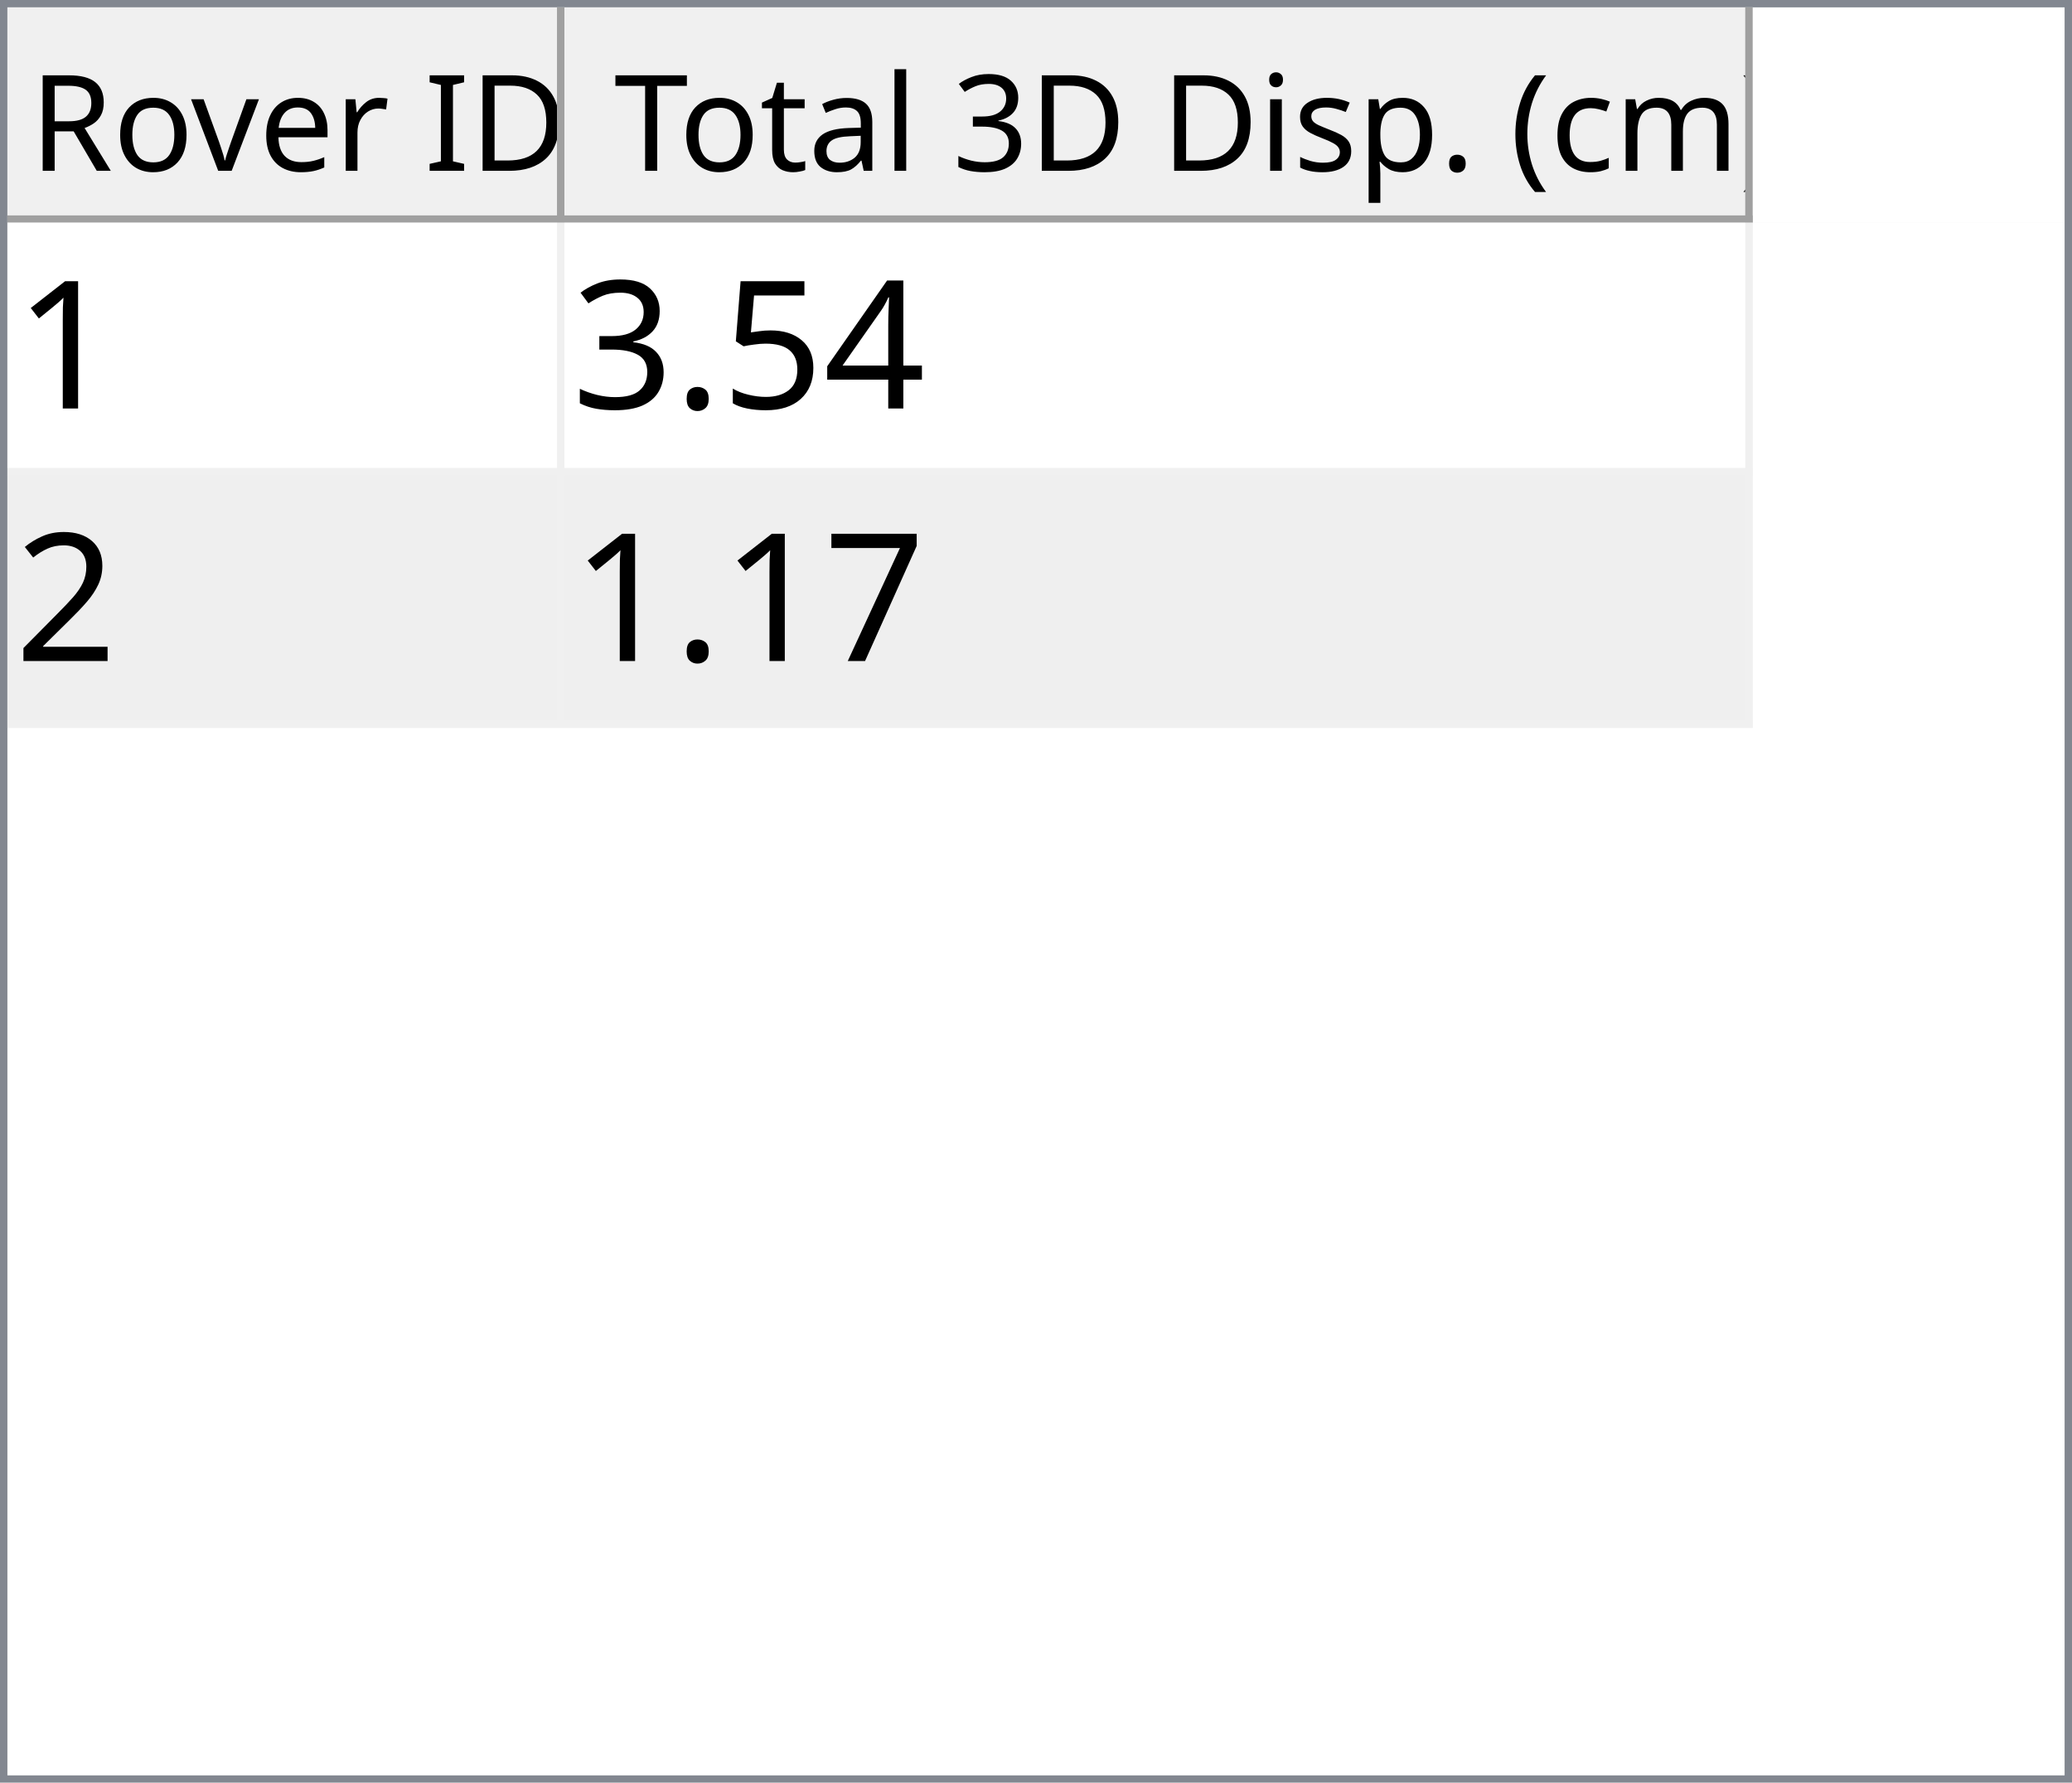
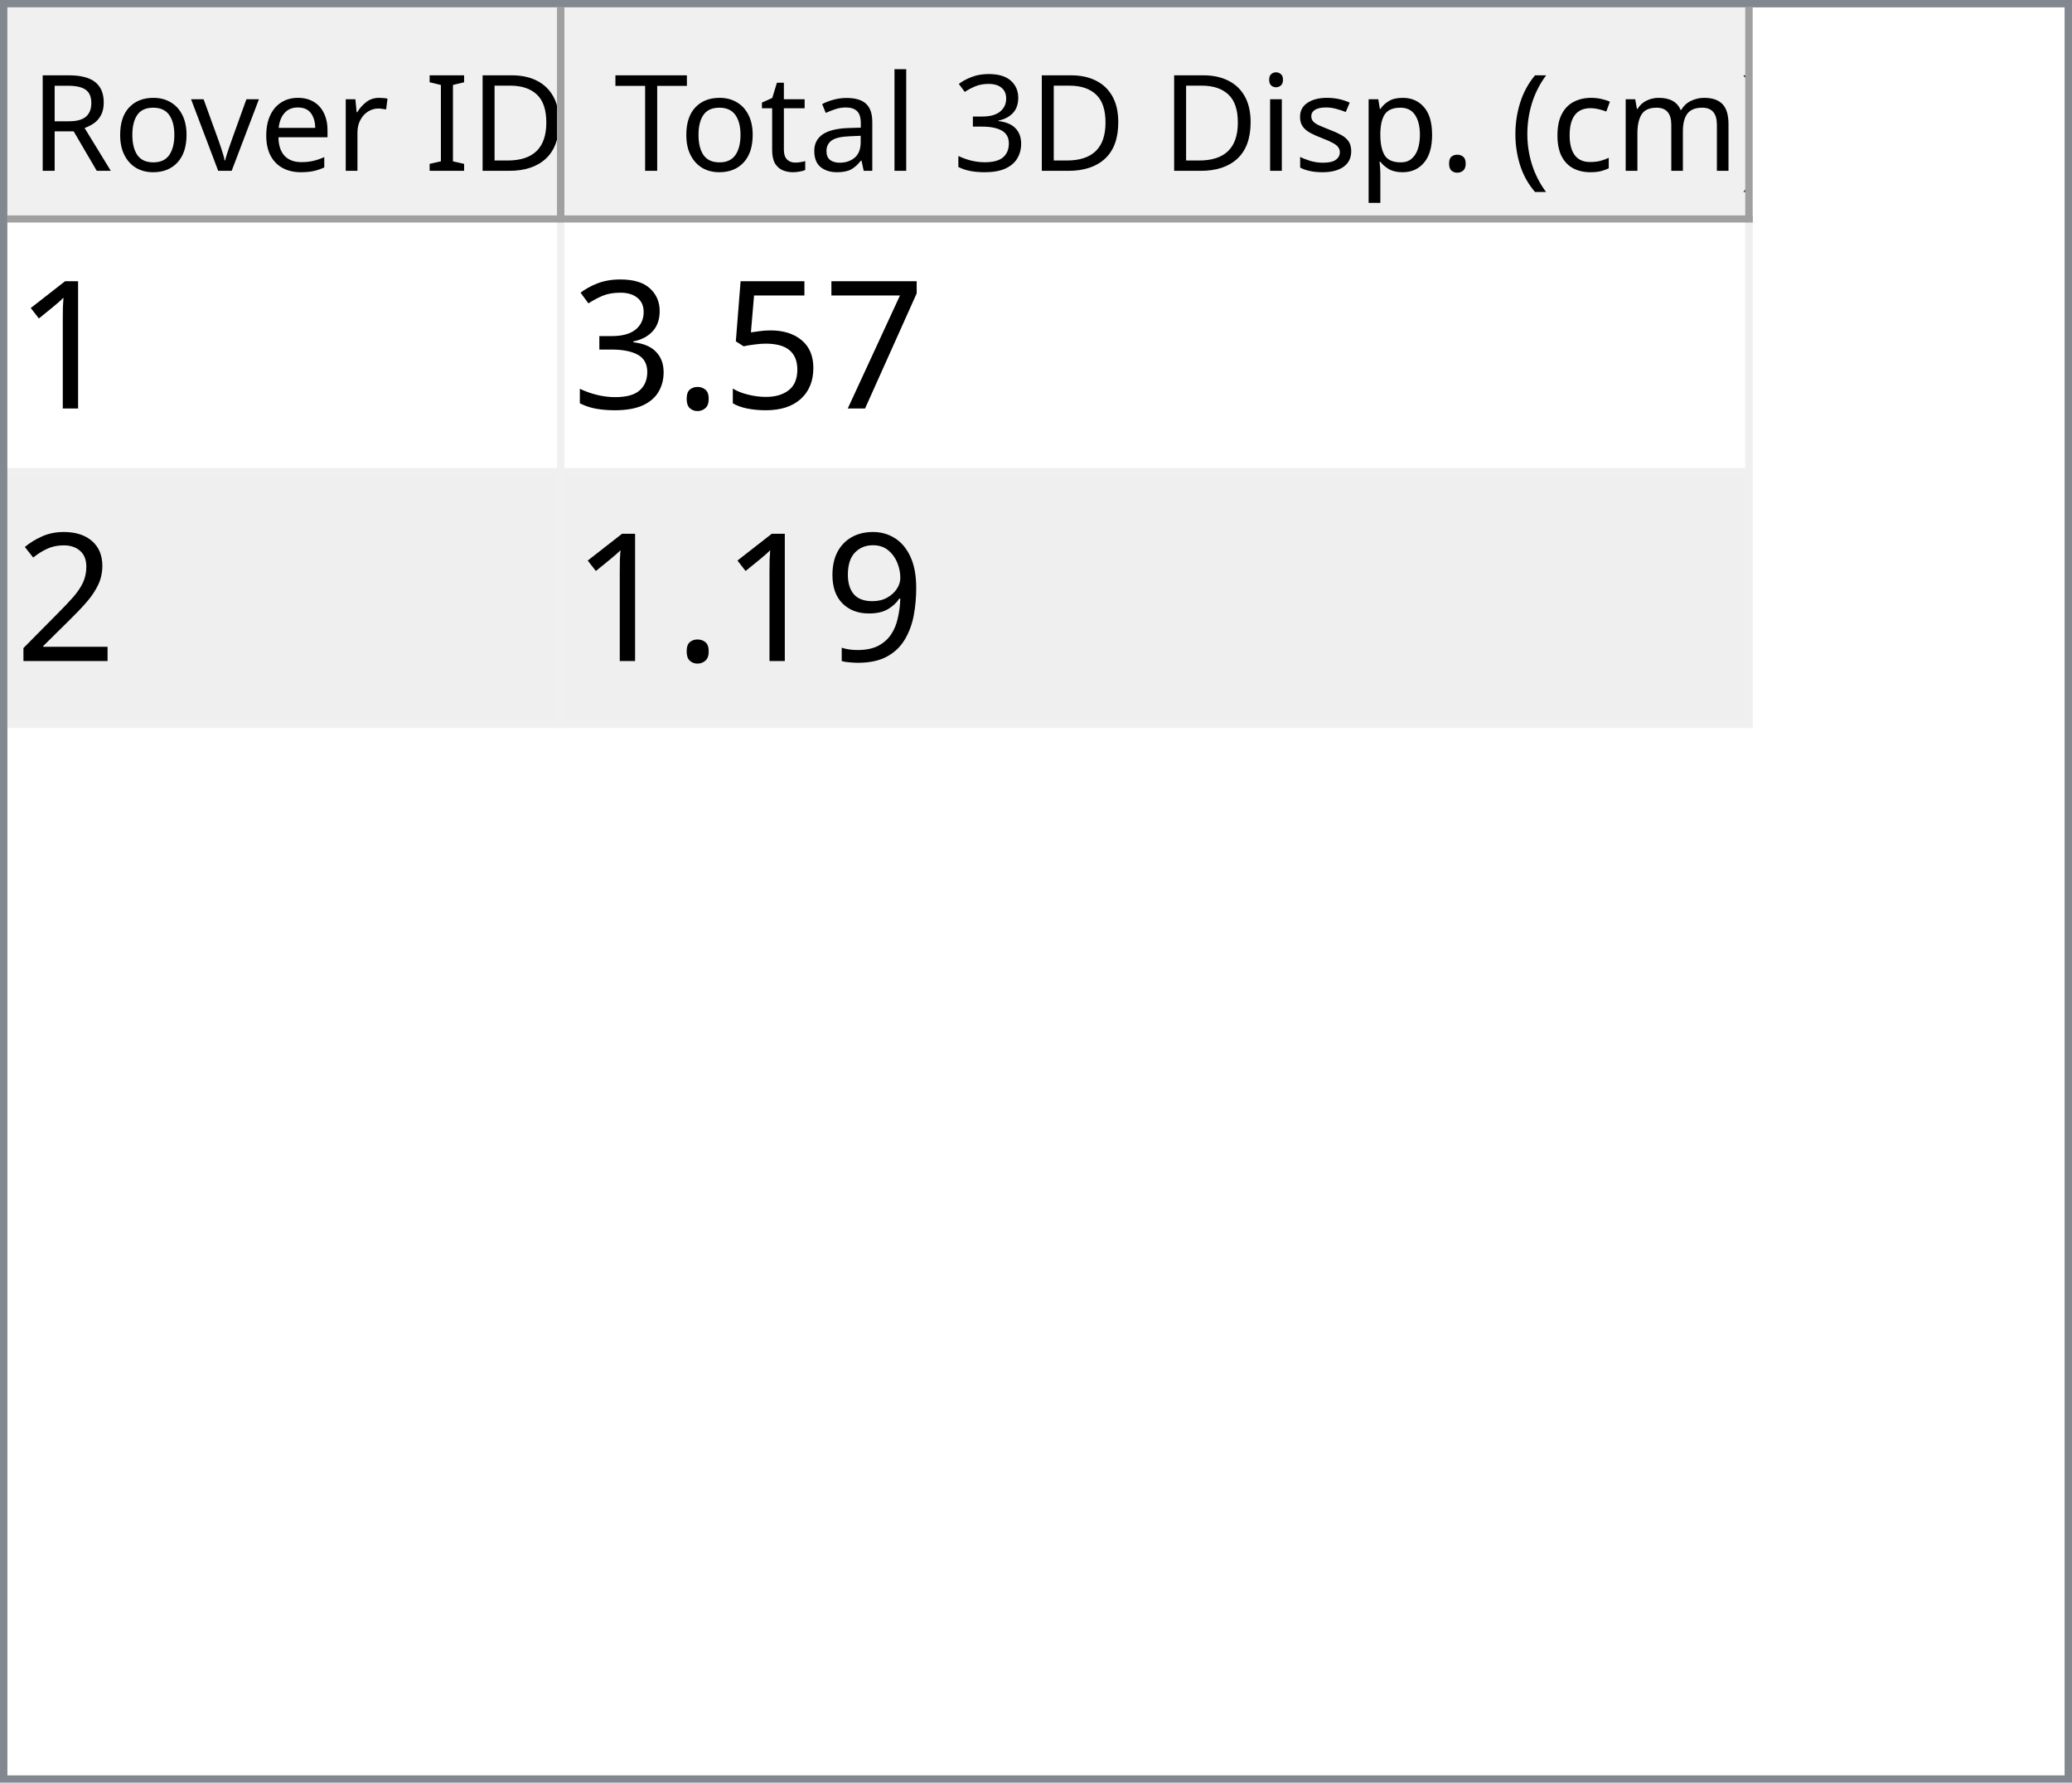
<svg xmlns="http://www.w3.org/2000/svg" style="fill-opacity:1; color-rendering:auto; color-interpolation:auto; text-rendering:auto; stroke:black; stroke-linecap:square; stroke-miterlimit:10; shape-rendering:auto; stroke-opacity:1; fill:black; stroke-dasharray:none; font-weight:normal; stroke-width:1; font-family:'Dialog'; font-style:normal; stroke-linejoin:miter; font-size:12px; stroke-dashoffset:0; image-rendering:auto;" width="279" height="240">
  <defs id="genericDefs" />
  <g>
    <defs id="defs1">
      <clipPath clipPathUnits="userSpaceOnUse" id="clipPath1">
        <path d="M0 0 L279 0 L279 240 L0 240 L0 0 Z" />
      </clipPath>
      <clipPath clipPathUnits="userSpaceOnUse" id="clipPath2">
        <path d="M0 0 L0 240 L279 240 L279 0 Z" />
      </clipPath>
      <clipPath clipPathUnits="userSpaceOnUse" id="clipPath3">
        <path d="M0 0 L0 29 L277 29 L277 0 Z" />
      </clipPath>
      <clipPath clipPathUnits="userSpaceOnUse" id="clipPath4">
        <path d="M0 0 L0 29 L75 29 L75 0 Z" />
      </clipPath>
      <clipPath clipPathUnits="userSpaceOnUse" id="clipPath5">
        <path d="M1 1 L1 28 L74 28 L74 1 Z" />
      </clipPath>
      <clipPath clipPathUnits="userSpaceOnUse" id="clipPath6">
        <path d="M0 0 L0 27 L73 27 L73 0 Z" />
      </clipPath>
      <clipPath clipPathUnits="userSpaceOnUse" id="clipPath7">
        <path d="M-0.5 -0.5 L-0.5 28.5 L74.5 28.5 L74.5 -0.5 Z" />
      </clipPath>
      <clipPath clipPathUnits="userSpaceOnUse" id="clipPath8">
        <path d="M0 0 L0 29 L160 29 L160 0 Z" />
      </clipPath>
      <clipPath clipPathUnits="userSpaceOnUse" id="clipPath9">
        <path d="M1 1 L1 28 L159 28 L159 1 Z" />
      </clipPath>
      <clipPath clipPathUnits="userSpaceOnUse" id="clipPath10">
        <path d="M0 0 L0 27 L158 27 L158 0 Z" />
      </clipPath>
      <clipPath clipPathUnits="userSpaceOnUse" id="clipPath11">
        <path d="M-0.5 -0.5 L-0.5 28.5 L159.5 28.5 L159.5 -0.5 Z" />
      </clipPath>
      <clipPath clipPathUnits="userSpaceOnUse" id="clipPath12">
        <path d="M0 0 L0 209 L277 209 L277 0 Z" />
      </clipPath>
      <clipPath clipPathUnits="userSpaceOnUse" id="clipPath13">
        <path d="M0 0 L0 68 L235 68 L235 0 Z" />
      </clipPath>
      <clipPath clipPathUnits="userSpaceOnUse" id="clipPath14">
        <path d="M-0.5 -0.5 L-0.5 67.5 L234.5 67.5 L234.5 -0.5 Z" />
      </clipPath>
      <clipPath clipPathUnits="userSpaceOnUse" id="clipPath15">
        <path d="M0 0 L0 33 L74 33 L74 0 Z" />
      </clipPath>
      <clipPath clipPathUnits="userSpaceOnUse" id="clipPath16">
        <path d="M0 0 L0 33 L159 33 L159 0 Z" />
      </clipPath>
      <font horiz-adv-x="64.551" id="font1">
        <font-face ascent="107.91" descent="25.098" units-per-em="100" style="font-style:normal; font-family:Segoe UI; font-weight:normal;" />
        <missing-glyph horiz-adv-x="64.551" d="M8.109 0 L8.109 68.266 L56.453 68.266 L56.453 0 L8.109 0 ZM15.328 7.234 L49.219 7.234 L49.219 61.031 L15.328 61.031 L15.328 7.234 Z" />
        <glyph unicode="D" horiz-adv-x="70.117" d="M9.188 0 L9.188 70.016 L28.516 70.016 Q65.531 70.016 65.531 35.891 Q65.531 19.672 55.25 9.836 Q44.969 0 27.734 0 L9.188 0 ZM17.391 62.594 L17.391 7.422 L27.828 7.422 Q41.609 7.422 49.273 14.797 Q56.938 22.172 56.938 35.688 Q56.938 62.594 28.328 62.594 L17.391 62.594 Z" />
        <glyph unicode="I" horiz-adv-x="26.611" d="M17.391 0 L9.188 0 L9.188 70.016 L17.391 70.016 L17.391 0 Z" />
        <glyph unicode=" " horiz-adv-x="27.393" d="" />
        <glyph unicode="r" horiz-adv-x="34.766" d="M34.188 41.891 Q32.078 43.5 28.125 43.5 Q23 43.5 19.555 38.672 Q16.109 33.844 16.109 25.484 L16.109 0 L8.109 0 L8.109 50 L16.109 50 L16.109 39.703 L16.312 39.703 Q18.016 44.969 21.531 47.922 Q25.047 50.875 29.391 50.875 Q32.516 50.875 34.188 50.203 L34.188 41.891 Z" />
        <glyph unicode="e" horiz-adv-x="52.295" d="M48.297 23 L12.984 23 Q13.188 14.656 17.484 10.109 Q21.781 5.562 29.297 5.562 Q37.75 5.562 44.828 11.141 L44.828 3.609 Q38.234 -1.172 27.391 -1.172 Q16.797 -1.172 10.742 5.641 Q4.688 12.453 4.688 24.812 Q4.688 36.469 11.305 43.82 Q17.922 51.172 27.734 51.172 Q37.547 51.172 42.922 44.828 Q48.297 38.484 48.297 27.203 L48.297 23 ZM40.094 29.781 Q40.047 36.719 36.75 40.578 Q33.453 44.438 27.594 44.438 Q21.922 44.438 17.969 40.383 Q14.016 36.328 13.094 29.781 L40.094 29.781 Z" />
        <glyph unicode="v" horiz-adv-x="47.9" d="M47.406 50 L27.484 0 L19.625 0 L0.688 50 L9.469 50 L22.172 13.672 Q23.578 9.672 23.922 6.688 L24.125 6.688 Q24.609 10.453 25.688 13.484 L38.969 50 L47.406 50 Z" />
        <glyph unicode="o" horiz-adv-x="58.594" d="M29 -1.172 Q17.922 -1.172 11.305 5.836 Q4.688 12.844 4.688 24.422 Q4.688 37.016 11.57 44.094 Q18.453 51.172 30.172 51.172 Q41.359 51.172 47.633 44.289 Q53.906 37.406 53.906 25.203 Q53.906 13.234 47.141 6.031 Q40.375 -1.172 29 -1.172 ZM29.594 44.438 Q21.875 44.438 17.383 39.188 Q12.891 33.938 12.891 24.703 Q12.891 15.828 17.43 10.695 Q21.969 5.562 29.594 5.562 Q37.359 5.562 41.531 10.594 Q45.703 15.625 45.703 24.906 Q45.703 34.281 41.531 39.359 Q37.359 44.438 29.594 44.438 Z" />
        <glyph unicode="R" horiz-adv-x="59.814" d="M59.375 0 L49.609 0 L37.891 19.625 Q36.281 22.359 34.766 24.289 Q33.25 26.219 31.664 27.438 Q30.078 28.656 28.25 29.219 Q26.422 29.781 24.125 29.781 L17.391 29.781 L17.391 0 L9.188 0 L9.188 70.016 L30.078 70.016 Q34.672 70.016 38.555 68.867 Q42.438 67.719 45.289 65.375 Q48.141 63.031 49.758 59.547 Q51.375 56.062 51.375 51.375 Q51.375 47.703 50.273 44.656 Q49.172 41.609 47.148 39.211 Q45.125 36.812 42.266 35.133 Q39.406 33.453 35.844 32.516 L35.844 32.328 Q37.594 31.547 38.891 30.547 Q40.188 29.547 41.359 28.18 Q42.531 26.812 43.68 25.078 Q44.828 23.344 46.234 21.047 L59.375 0 ZM17.391 62.594 L17.391 37.203 L28.516 37.203 Q31.594 37.203 34.203 38.133 Q36.812 39.062 38.719 40.797 Q40.625 42.531 41.703 45.047 Q42.781 47.562 42.781 50.688 Q42.781 56.297 39.141 59.445 Q35.5 62.594 28.609 62.594 L17.391 62.594 Z" />
        <glyph unicode=")" horiz-adv-x="30.176" d="M8.297 -15.922 L1.172 -15.922 Q16.406 2.344 16.406 26.812 Q16.406 51.469 1.078 70.016 L8.297 70.016 Q23.531 52.156 23.531 26.703 Q23.531 1.375 8.297 -15.922 Z" />
        <glyph unicode="m" horiz-adv-x="86.133" d="M79.109 0 L71.094 0 L71.094 28.719 Q71.094 37.016 68.531 40.727 Q65.969 44.438 59.906 44.438 Q54.781 44.438 51.195 39.75 Q47.609 35.062 47.609 28.516 L47.609 0 L39.594 0 L39.594 29.688 Q39.594 44.438 28.219 44.438 Q22.953 44.438 19.531 40.016 Q16.109 35.594 16.109 28.516 L16.109 0 L8.109 0 L8.109 50 L16.109 50 L16.109 42.094 L16.312 42.094 Q21.625 51.172 31.844 51.172 Q36.969 51.172 40.773 48.312 Q44.578 45.453 46 40.828 Q51.562 51.172 62.594 51.172 Q79.109 51.172 79.109 30.812 L79.109 0 Z" />
        <glyph unicode="c" horiz-adv-x="46.191" d="M42.188 2.297 Q36.422 -1.172 28.516 -1.172 Q17.828 -1.172 11.258 5.789 Q4.688 12.75 4.688 23.828 Q4.688 36.188 11.766 43.68 Q18.844 51.172 30.672 51.172 Q37.25 51.172 42.281 48.734 L42.281 40.531 Q36.719 44.438 30.375 44.438 Q22.703 44.438 17.797 38.945 Q12.891 33.453 12.891 24.516 Q12.891 15.719 17.508 10.641 Q22.125 5.562 29.891 5.562 Q36.422 5.562 42.188 9.906 L42.188 2.297 Z" />
        <glyph unicode="(" horiz-adv-x="30.176" d="M29.109 -15.922 L21.969 -15.922 Q6.844 1.375 6.844 26.703 Q6.844 52.156 21.969 70.016 L29.203 70.016 Q13.875 51.469 13.875 26.812 Q13.875 2.344 29.109 -15.922 Z" />
        <glyph unicode="." horiz-adv-x="21.68" d="M10.891 -1.078 Q8.641 -1.078 7.055 0.539 Q5.469 2.156 5.469 4.391 Q5.469 6.641 7.055 8.273 Q8.641 9.906 10.891 9.906 Q13.188 9.906 14.797 8.273 Q16.406 6.641 16.406 4.391 Q16.406 2.156 14.797 0.539 Q13.188 -1.078 10.891 -1.078 Z" />
        <glyph unicode="p" horiz-adv-x="58.789" d="M16.312 7.234 L16.109 7.234 L16.109 -23 L8.109 -23 L8.109 50 L16.109 50 L16.109 41.219 L16.312 41.219 Q22.219 51.172 33.594 51.172 Q43.266 51.172 48.688 44.461 Q54.109 37.75 54.109 26.469 Q54.109 13.922 48 6.375 Q41.891 -1.172 31.297 -1.172 Q21.578 -1.172 16.312 7.234 ZM16.109 27.391 L16.109 20.406 Q16.109 14.203 20.141 9.883 Q24.172 5.562 30.375 5.562 Q37.641 5.562 41.773 11.133 Q45.906 16.703 45.906 26.609 Q45.906 34.969 42.047 39.703 Q38.188 44.438 31.594 44.438 Q24.609 44.438 20.359 39.578 Q16.109 34.719 16.109 27.391 Z" />
        <glyph unicode="s" horiz-adv-x="42.432" d="M5.078 1.812 L5.078 10.406 Q11.625 5.562 19.484 5.562 Q30.031 5.562 30.031 12.594 Q30.031 14.594 29.125 15.992 Q28.219 17.391 26.68 18.461 Q25.141 19.531 23.07 20.383 Q21 21.234 18.609 22.172 Q15.281 23.484 12.766 24.828 Q10.25 26.172 8.57 27.859 Q6.891 29.547 6.031 31.695 Q5.172 33.844 5.172 36.719 Q5.172 40.234 6.789 42.945 Q8.406 45.656 11.086 47.484 Q13.766 49.312 17.211 50.242 Q20.656 51.172 24.312 51.172 Q30.812 51.172 35.938 48.922 L35.938 40.828 Q30.422 44.438 23.25 44.438 Q21 44.438 19.195 43.922 Q17.391 43.406 16.094 42.477 Q14.797 41.547 14.086 40.258 Q13.375 38.969 13.375 37.406 Q13.375 35.453 14.086 34.133 Q14.797 32.812 16.164 31.789 Q17.531 30.766 19.484 29.938 Q21.438 29.109 23.922 28.125 Q27.25 26.859 29.883 25.516 Q32.516 24.172 34.375 22.484 Q36.234 20.797 37.234 18.602 Q38.234 16.406 38.234 13.375 Q38.234 9.672 36.602 6.938 Q34.969 4.203 32.234 2.398 Q29.5 0.594 25.93 -0.289 Q22.359 -1.172 18.453 -1.172 Q10.75 -1.172 5.078 1.812 Z" />
        <glyph unicode="i" horiz-adv-x="24.219" d="M12.203 62.703 Q10.062 62.703 8.547 64.164 Q7.031 65.625 7.031 67.875 Q7.031 70.125 8.547 71.609 Q10.062 73.094 12.203 73.094 Q14.406 73.094 15.945 71.609 Q17.484 70.125 17.484 67.875 Q17.484 65.719 15.945 64.211 Q14.406 62.703 12.203 62.703 ZM16.109 0 L8.109 0 L8.109 50 L16.109 50 L16.109 0 Z" />
        <glyph unicode="3" horiz-adv-x="53.906" d="M46.531 19.828 Q46.531 15.094 44.75 11.211 Q42.969 7.328 39.719 4.57 Q36.469 1.812 31.93 0.297 Q27.391 -1.219 21.922 -1.219 Q11.922 -1.219 6 2.594 L6 11.188 Q13.094 5.609 22.219 5.609 Q25.875 5.609 28.828 6.539 Q31.781 7.469 33.906 9.227 Q36.031 10.984 37.18 13.477 Q38.328 15.969 38.328 19.094 Q38.328 32.812 18.797 32.812 L12.984 32.812 L12.984 39.594 L18.5 39.594 Q35.797 39.594 35.797 52.484 Q35.797 64.406 22.609 64.406 Q15.188 64.406 8.688 59.422 L8.688 67.188 Q15.375 71.188 24.609 71.188 Q29 71.188 32.57 69.969 Q36.141 68.75 38.68 66.555 Q41.219 64.359 42.609 61.281 Q44 58.203 44 54.5 Q44 40.672 30.031 36.719 L30.031 36.531 Q33.594 36.141 36.625 34.797 Q39.656 33.453 41.852 31.305 Q44.047 29.156 45.289 26.25 Q46.531 23.344 46.531 19.828 Z" />
        <glyph unicode="l" horiz-adv-x="24.219" d="M16.109 0 L8.109 0 L8.109 74.031 L16.109 74.031 L16.109 0 Z" />
        <glyph unicode="a" horiz-adv-x="50.879" d="M43.891 0 L35.891 0 L35.891 7.812 L35.688 7.812 Q30.469 -1.172 20.312 -1.172 Q12.844 -1.172 8.617 2.781 Q4.391 6.734 4.391 13.281 Q4.391 27.297 20.906 29.594 L35.891 31.688 Q35.891 44.438 25.594 44.438 Q16.547 44.438 9.281 38.281 L9.281 46.484 Q16.656 51.172 26.266 51.172 Q43.891 51.172 43.891 32.516 L43.891 0 ZM35.891 25.297 L23.828 23.641 Q18.266 22.859 15.43 20.875 Q12.594 18.891 12.594 13.875 Q12.594 10.203 15.211 7.883 Q17.828 5.562 22.172 5.562 Q28.125 5.562 32.008 9.742 Q35.891 13.922 35.891 20.312 L35.891 25.297 Z" />
        <glyph unicode="t" horiz-adv-x="33.887" d="M31.297 0.484 Q28.469 -1.078 23.828 -1.078 Q10.688 -1.078 10.688 13.578 L10.688 43.172 L2.094 43.172 L2.094 50 L10.688 50 L10.688 62.203 L18.703 64.797 L18.703 50 L31.297 50 L31.297 43.172 L18.703 43.172 L18.703 14.984 Q18.703 9.969 20.414 7.82 Q22.125 5.672 26.078 5.672 Q29.109 5.672 31.297 7.328 L31.297 0.484 Z" />
        <glyph unicode="T" horiz-adv-x="52.393" d="M50.594 62.594 L30.375 62.594 L30.375 0 L22.172 0 L22.172 62.594 L2 62.594 L2 70.016 L50.594 70.016 L50.594 62.594 Z" />
      </font>
      <font horiz-adv-x="75.0" id="font2">
        <font-face ascent="100.537" descent="21.973" units-per-em="100" style="font-style:normal; font-family:sans-serif; font-weight:normal;" />
        <missing-glyph horiz-adv-x="75.0" d="M12.5 0 L12.5 62.5 L62.5 62.5 L62.5 0 L12.5 0 ZM14.062 1.562 L60.938 1.562 L60.938 60.938 L14.062 60.938 L14.062 1.562 Z" />
        <glyph unicode="1" horiz-adv-x="55.615" d="M37.25 0 L28.469 0 L28.469 56 Q25.297 52.984 20.141 49.953 Q14.984 46.922 10.891 45.406 L10.891 53.906 Q18.266 57.375 23.781 62.305 Q29.297 67.234 31.594 71.875 L37.25 71.875 L37.25 0 Z" />
-         <glyph unicode="4" horiz-adv-x="55.615" d="M32.328 0 L32.328 17.141 L1.266 17.141 L1.266 25.203 L33.938 71.578 L41.109 71.578 L41.109 25.203 L50.781 25.203 L50.781 17.141 L41.109 17.141 L41.109 0 L32.328 0 ZM32.328 25.203 L32.328 57.469 L9.906 25.203 L32.328 25.203 Z" />
+         <glyph unicode="7" horiz-adv-x="55.615" d="M4.734 62.203 L4.734 70.656 L51.078 70.656 L51.078 63.812 Q44.234 56.547 37.523 44.484 Q30.812 32.422 27.156 19.672 Q24.516 10.688 23.781 0 L14.75 0 Q14.891 8.453 18.062 20.414 Q21.234 32.375 27.172 43.484 Q33.109 54.594 39.797 62.203 L4.734 62.203 Z" />
        <glyph unicode="5" horiz-adv-x="55.615" d="M4.156 18.75 L13.375 19.531 Q14.406 12.797 18.141 9.398 Q21.875 6 27.156 6 Q33.5 6 37.891 10.789 Q42.281 15.578 42.281 23.484 Q42.281 31 38.062 35.352 Q33.844 39.703 27 39.703 Q22.75 39.703 19.336 37.773 Q15.922 35.844 13.969 32.766 L5.719 33.844 L12.641 70.609 L48.25 70.609 L48.25 62.203 L19.672 62.203 L15.828 42.969 Q22.266 47.469 29.344 47.469 Q38.719 47.469 45.164 40.969 Q51.609 34.469 51.609 24.266 Q51.609 14.547 45.953 7.469 Q39.062 -1.219 27.156 -1.219 Q17.391 -1.219 11.211 4.25 Q5.031 9.719 4.156 18.75 Z" />
        <glyph unicode="." horiz-adv-x="27.783" d="M9.078 0 L9.078 10.016 L19.094 10.016 L19.094 0 L9.078 0 Z" />
        <glyph unicode="3" horiz-adv-x="55.615" d="M4.203 18.891 L12.984 20.062 Q14.5 12.594 18.141 9.297 Q21.781 6 27 6 Q33.203 6 37.477 10.297 Q41.75 14.594 41.75 20.953 Q41.75 27 37.797 30.93 Q33.844 34.859 27.734 34.859 Q25.25 34.859 21.531 33.891 L22.516 41.609 Q23.391 41.5 23.922 41.5 Q29.547 41.5 34.039 44.43 Q38.531 47.359 38.531 53.469 Q38.531 58.297 35.258 61.477 Q31.984 64.656 26.812 64.656 Q21.688 64.656 18.266 61.43 Q14.844 58.203 13.875 51.766 L5.078 53.328 Q6.688 62.156 12.398 67.016 Q18.109 71.875 26.609 71.875 Q32.469 71.875 37.398 69.359 Q42.328 66.844 44.945 62.5 Q47.562 58.156 47.562 53.266 Q47.562 48.641 45.07 44.828 Q42.578 41.016 37.703 38.766 Q44.047 37.312 47.562 32.695 Q51.078 28.078 51.078 21.141 Q51.078 11.766 44.242 5.25 Q37.406 -1.266 26.953 -1.266 Q17.531 -1.266 11.305 4.352 Q5.078 9.969 4.203 18.891 Z" />
        <glyph unicode="2" horiz-adv-x="55.615" d="M50.344 8.453 L50.344 0 L3.031 0 Q2.938 3.172 4.047 6.109 Q5.859 10.938 9.836 15.625 Q13.812 20.312 21.344 26.469 Q33.016 36.031 37.117 41.625 Q41.219 47.219 41.219 52.203 Q41.219 57.422 37.477 61.008 Q33.734 64.594 27.734 64.594 Q21.391 64.594 17.578 60.789 Q13.766 56.984 13.719 50.25 L4.688 51.172 Q5.609 61.281 11.664 66.578 Q17.719 71.875 27.938 71.875 Q38.234 71.875 44.242 66.164 Q50.25 60.453 50.25 52 Q50.25 47.703 48.492 43.555 Q46.734 39.406 42.656 34.812 Q38.578 30.219 29.109 22.219 Q21.188 15.578 18.945 13.211 Q16.703 10.844 15.234 8.453 L50.344 8.453 Z" />
-         <glyph unicode="7" horiz-adv-x="55.615" d="M4.734 62.203 L4.734 70.656 L51.078 70.656 L51.078 63.812 Q44.234 56.547 37.523 44.484 Q30.812 32.422 27.156 19.672 Q24.516 10.688 23.781 0 L14.75 0 Q14.891 8.453 18.062 20.414 Q21.234 32.375 27.172 43.484 Q33.109 54.594 39.797 62.203 L4.734 62.203 Z" />
+         <glyph unicode="9" horiz-adv-x="55.615" d="M5.469 16.547 L13.922 17.328 Q14.984 11.375 18.016 8.688 Q21.047 6 25.781 6 Q29.828 6 32.883 7.859 Q35.938 9.719 37.891 12.82 Q39.844 15.922 41.164 21.195 Q42.484 26.469 42.484 31.938 Q42.484 32.516 42.438 33.688 Q39.797 29.5 35.234 26.883 Q30.672 24.266 25.344 24.266 Q16.453 24.266 10.305 30.711 Q4.156 37.156 4.156 47.703 Q4.156 58.594 10.578 65.234 Q17 71.875 26.656 71.875 Q33.641 71.875 39.43 68.117 Q45.219 64.359 48.219 57.398 Q51.219 50.438 51.219 37.25 Q51.219 23.531 48.242 15.406 Q45.266 7.281 39.383 3.031 Q33.5 -1.219 25.594 -1.219 Q17.188 -1.219 11.867 3.445 Q6.547 8.109 5.469 16.547 ZM41.453 48.141 Q41.453 55.719 37.43 60.156 Q33.406 64.594 27.734 64.594 Q21.875 64.594 17.531 59.812 Q13.188 55.031 13.188 47.406 Q13.188 40.578 17.312 36.305 Q21.438 32.031 27.484 32.031 Q33.594 32.031 37.523 36.305 Q41.453 40.578 41.453 48.141 Z" />
      </font>
    </defs>
    <g style="fill:white; stroke:white;">
      <rect x="0" y="0" width="279" style="clip-path:url(#clipPath1); stroke:none;" height="240" />
    </g>
    <g style="fill:white; text-rendering:optimizeSpeed; color-rendering:optimizeSpeed; image-rendering:optimizeSpeed; shape-rendering:crispEdges; stroke:white; color-interpolation:sRGB;">
      <rect x="0" width="279" height="240" y="0" style="stroke:none;" />
      <path style="stroke:none;" d="M0 240 L279 240 L279 0 L0 0 Z" />
    </g>
    <g style="fill:rgb(240,240,240); font-size:18px; font-family:'Segoe UI'; stroke:rgb(240,240,240);">
      <rect x="0" y="0" width="279" style="clip-path:url(#clipPath2); stroke:none;" height="240" />
    </g>
    <g style="fill:rgb(130,135,144); font-size:18px; font-family:'Segoe UI'; stroke:rgb(130,135,144);">
      <path d="M0 0 L279 0 L279 240 L0 240 L0 0 ZM1 1 L278 1 L278 239 L1 239 L1 1 Z" style="fill-rule:evenodd; clip-path:url(#clipPath2); stroke:none;" />
    </g>
    <g style="fill:white; font-size:18px; font-family:'Segoe UI'; stroke:white;" transform="translate(1,1)">
      <rect x="0" y="0" width="277" style="clip-path:url(#clipPath3); stroke:none;" height="29" />
    </g>
    <g style="fill:rgb(240,240,240); font-size:18px; font-family:'Segoe UI'; stroke:rgb(240,240,240);" transform="translate(1,1)">
      <rect x="0" y="0" width="75" style="clip-path:url(#clipPath4); stroke:none;" height="29" />
    </g>
    <g style="font-family:'Segoe UI'; font-size:18px;" transform="translate(2,2)">
      <text x="2" xml:space="preserve" y="21" style="clip-path:url(#clipPath6); stroke:none;">Rover ID</text>
    </g>
    <g transform="translate(1.5,1.5)" style="fill:rgb(160,160,160); font-size:18px; font-family:'Segoe UI'; stroke:rgb(160,160,160); stroke-linejoin:bevel;">
      <line x1="74" x2="74" y1="0" style="fill:none; clip-path:url(#clipPath7);" y2="28" />
    </g>
    <g transform="matrix(1,0,0,1,1,1) translate(0.5,0.5)" style="fill:rgb(160,160,160); font-size:18px; font-family:'Segoe UI'; stroke:rgb(160,160,160); stroke-linejoin:bevel;">
      <line x1="0" x2="74" y1="28" style="fill:none; clip-path:url(#clipPath7);" y2="28" />
    </g>
    <g style="fill:rgb(240,240,240); font-size:18px; font-family:'Segoe UI'; stroke:rgb(240,240,240);" transform="translate(76,1)">
      <rect x="0" y="0" width="160" style="clip-path:url(#clipPath8); stroke:none;" height="29" />
    </g>
    <g style="font-family:'Segoe UI'; font-size:18px;" transform="translate(77,2)">
      <text x="1" xml:space="preserve" y="21" style="clip-path:url(#clipPath10); stroke:none;"> Total 3D Disp. (cm)</text>
    </g>
    <g transform="translate(76.5,1.5)" style="fill:rgb(160,160,160); font-size:18px; font-family:'Segoe UI'; stroke:rgb(160,160,160); stroke-linejoin:bevel;">
      <line x1="159" x2="159" y1="0" style="fill:none; clip-path:url(#clipPath11);" y2="28" />
    </g>
    <g transform="matrix(1,0,0,1,76,1) translate(0.5,0.5)" style="fill:rgb(160,160,160); font-size:18px; font-family:'Segoe UI'; stroke:rgb(160,160,160); stroke-linejoin:bevel;">
      <line x1="0" x2="159" y1="28" style="fill:none; clip-path:url(#clipPath11);" y2="28" />
    </g>
    <g style="fill:white; font-size:18px; font-family:'Segoe UI'; stroke:white;" transform="translate(1,30)">
      <rect x="0" y="0" width="277" style="clip-path:url(#clipPath12); stroke:none;" height="209" />
    </g>
    <g style="fill:rgb(240,240,240); font-size:24px; font-family:sans-serif; stroke:rgb(240,240,240);" transform="translate(1,30)">
      <rect x="0" y="0" width="235" style="clip-path:url(#clipPath13); stroke:none;" height="68" />
      <line transform="translate(0.5,0.5)" x1="0" x2="234" y1="33" style="clip-path:url(#clipPath14); fill:none; stroke-linejoin:bevel;" y2="33" />
    </g>
    <g transform="matrix(1,0,0,1,1,30) translate(0.5,0.5)" style="fill:rgb(240,240,240); font-size:24px; font-family:sans-serif; stroke:rgb(240,240,240); stroke-linejoin:bevel;">
      <line x1="0" x2="234" y1="67" style="fill:none; clip-path:url(#clipPath14);" y2="67" />
    </g>
    <g transform="matrix(1,0,0,1,1,30) translate(0.5,0.5)" style="fill:rgb(240,240,240); font-size:24px; font-family:sans-serif; stroke:rgb(240,240,240); stroke-linejoin:bevel;">
      <line x1="74" x2="74" y1="0" style="fill:none; clip-path:url(#clipPath14);" y2="67" />
    </g>
    <g transform="matrix(1,0,0,1,1,30) translate(0.5,0.5)" style="fill:rgb(240,240,240); font-size:24px; font-family:sans-serif; stroke:rgb(240,240,240); stroke-linejoin:bevel;">
      <line x1="234" x2="234" y1="0" style="fill:none; clip-path:url(#clipPath14);" y2="67" />
    </g>
    <g style="fill:white; font-size:24px; font-family:sans-serif; stroke:white;" transform="matrix(1,0,0,1,1,30)">
      <rect x="0" y="0" width="74" style="clip-path:url(#clipPath15); stroke:none;" height="33" />
      <text x="1" y="25" style="fill:black; clip-path:url(#clipPath15); stroke:none;" xml:space="preserve">1</text>
    </g>
    <g style="fill:white; font-size:24px; font-family:sans-serif; stroke:white;" transform="matrix(1,0,0,1,1,30) translate(75,0)">
      <rect x="0" y="0" width="159" style="clip-path:url(#clipPath16); stroke:none;" height="33" />
-       <text x="1" y="25" style="fill:black; clip-path:url(#clipPath16); stroke:none;" xml:space="preserve">3.54</text>
+       <text x="1" y="25" style="fill:black; clip-path:url(#clipPath16); stroke:none;" xml:space="preserve">3.57</text>
    </g>
    <g style="fill:rgb(239,239,239); font-size:24px; font-family:sans-serif; stroke:rgb(239,239,239);" transform="matrix(1,0,0,1,1,30) translate(0,34)">
      <rect x="0" y="0" width="74" style="clip-path:url(#clipPath15); stroke:none;" height="33" />
      <text x="1" y="25" style="fill:black; clip-path:url(#clipPath15); stroke:none;" xml:space="preserve">2</text>
    </g>
    <g style="fill:rgb(239,239,239); font-size:24px; font-family:sans-serif; stroke:rgb(239,239,239);" transform="matrix(1,0,0,1,1,30) translate(75,34)">
      <rect x="0" y="0" width="159" style="clip-path:url(#clipPath16); stroke:none;" height="33" />
-       <text x="1" y="25" style="fill:black; clip-path:url(#clipPath16); stroke:none;" xml:space="preserve">1.17</text>
+       <text x="1" y="25" style="fill:black; clip-path:url(#clipPath16); stroke:none;" xml:space="preserve">1.19</text>
    </g>
  </g>
</svg>
